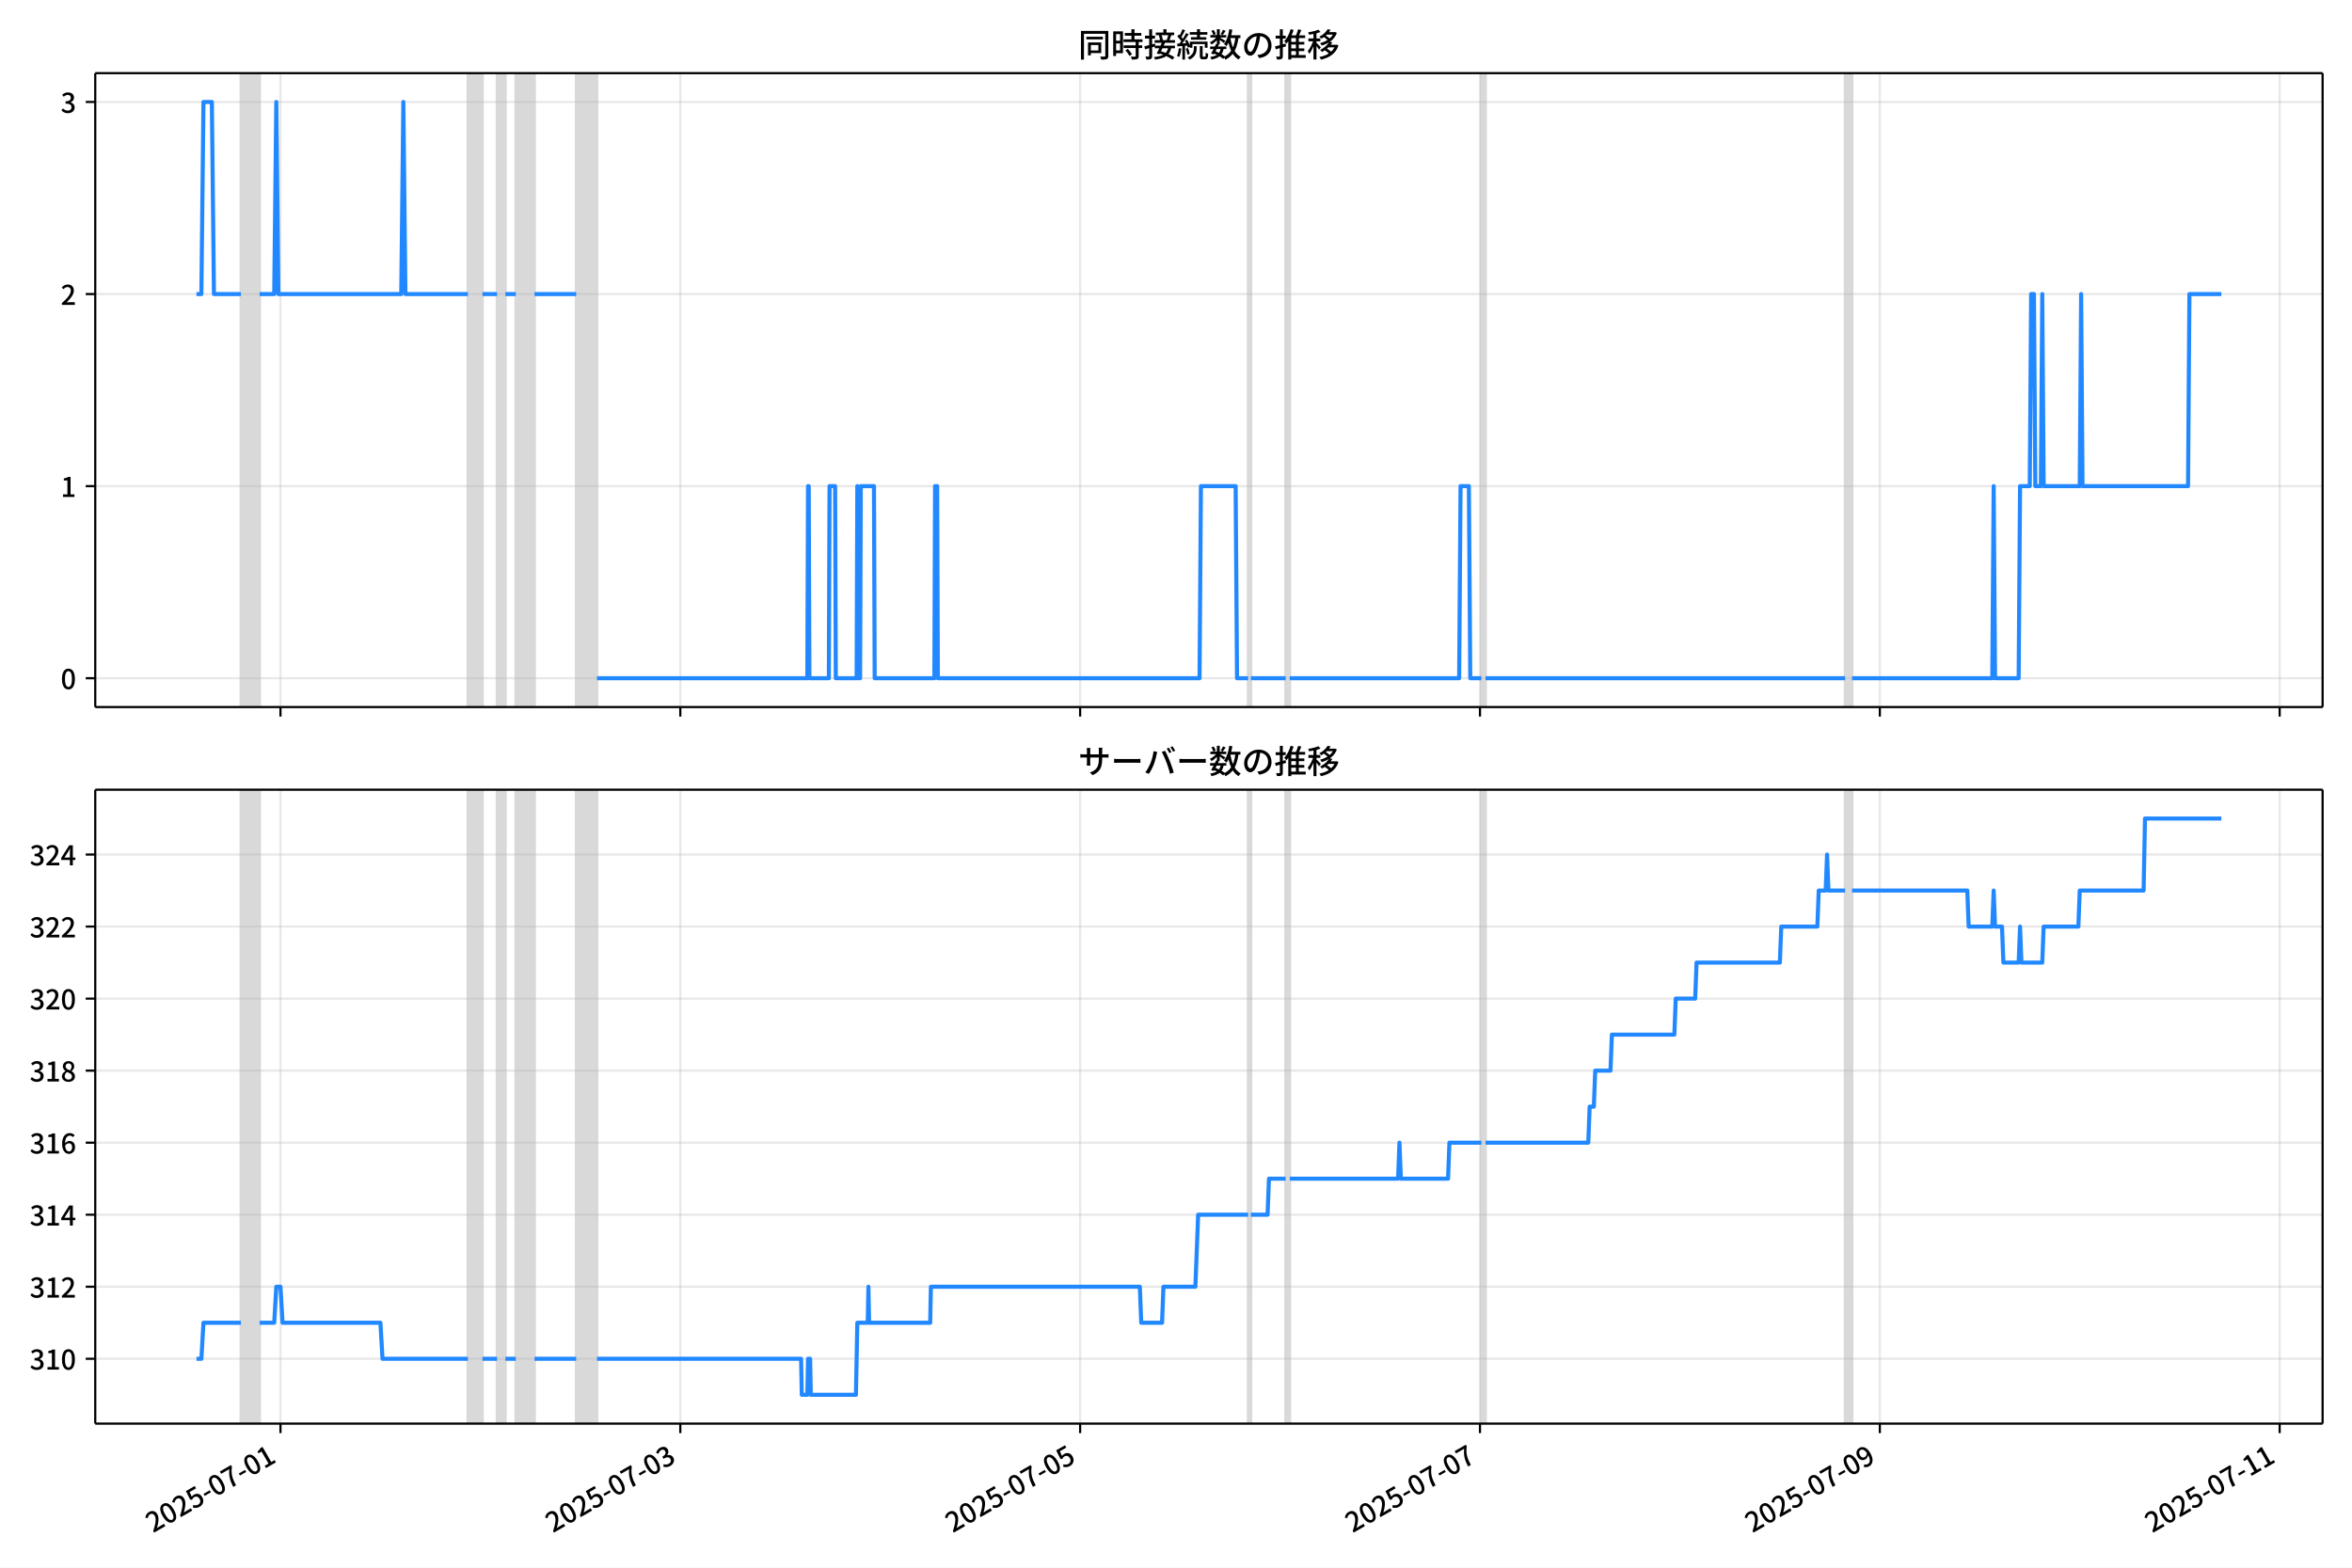
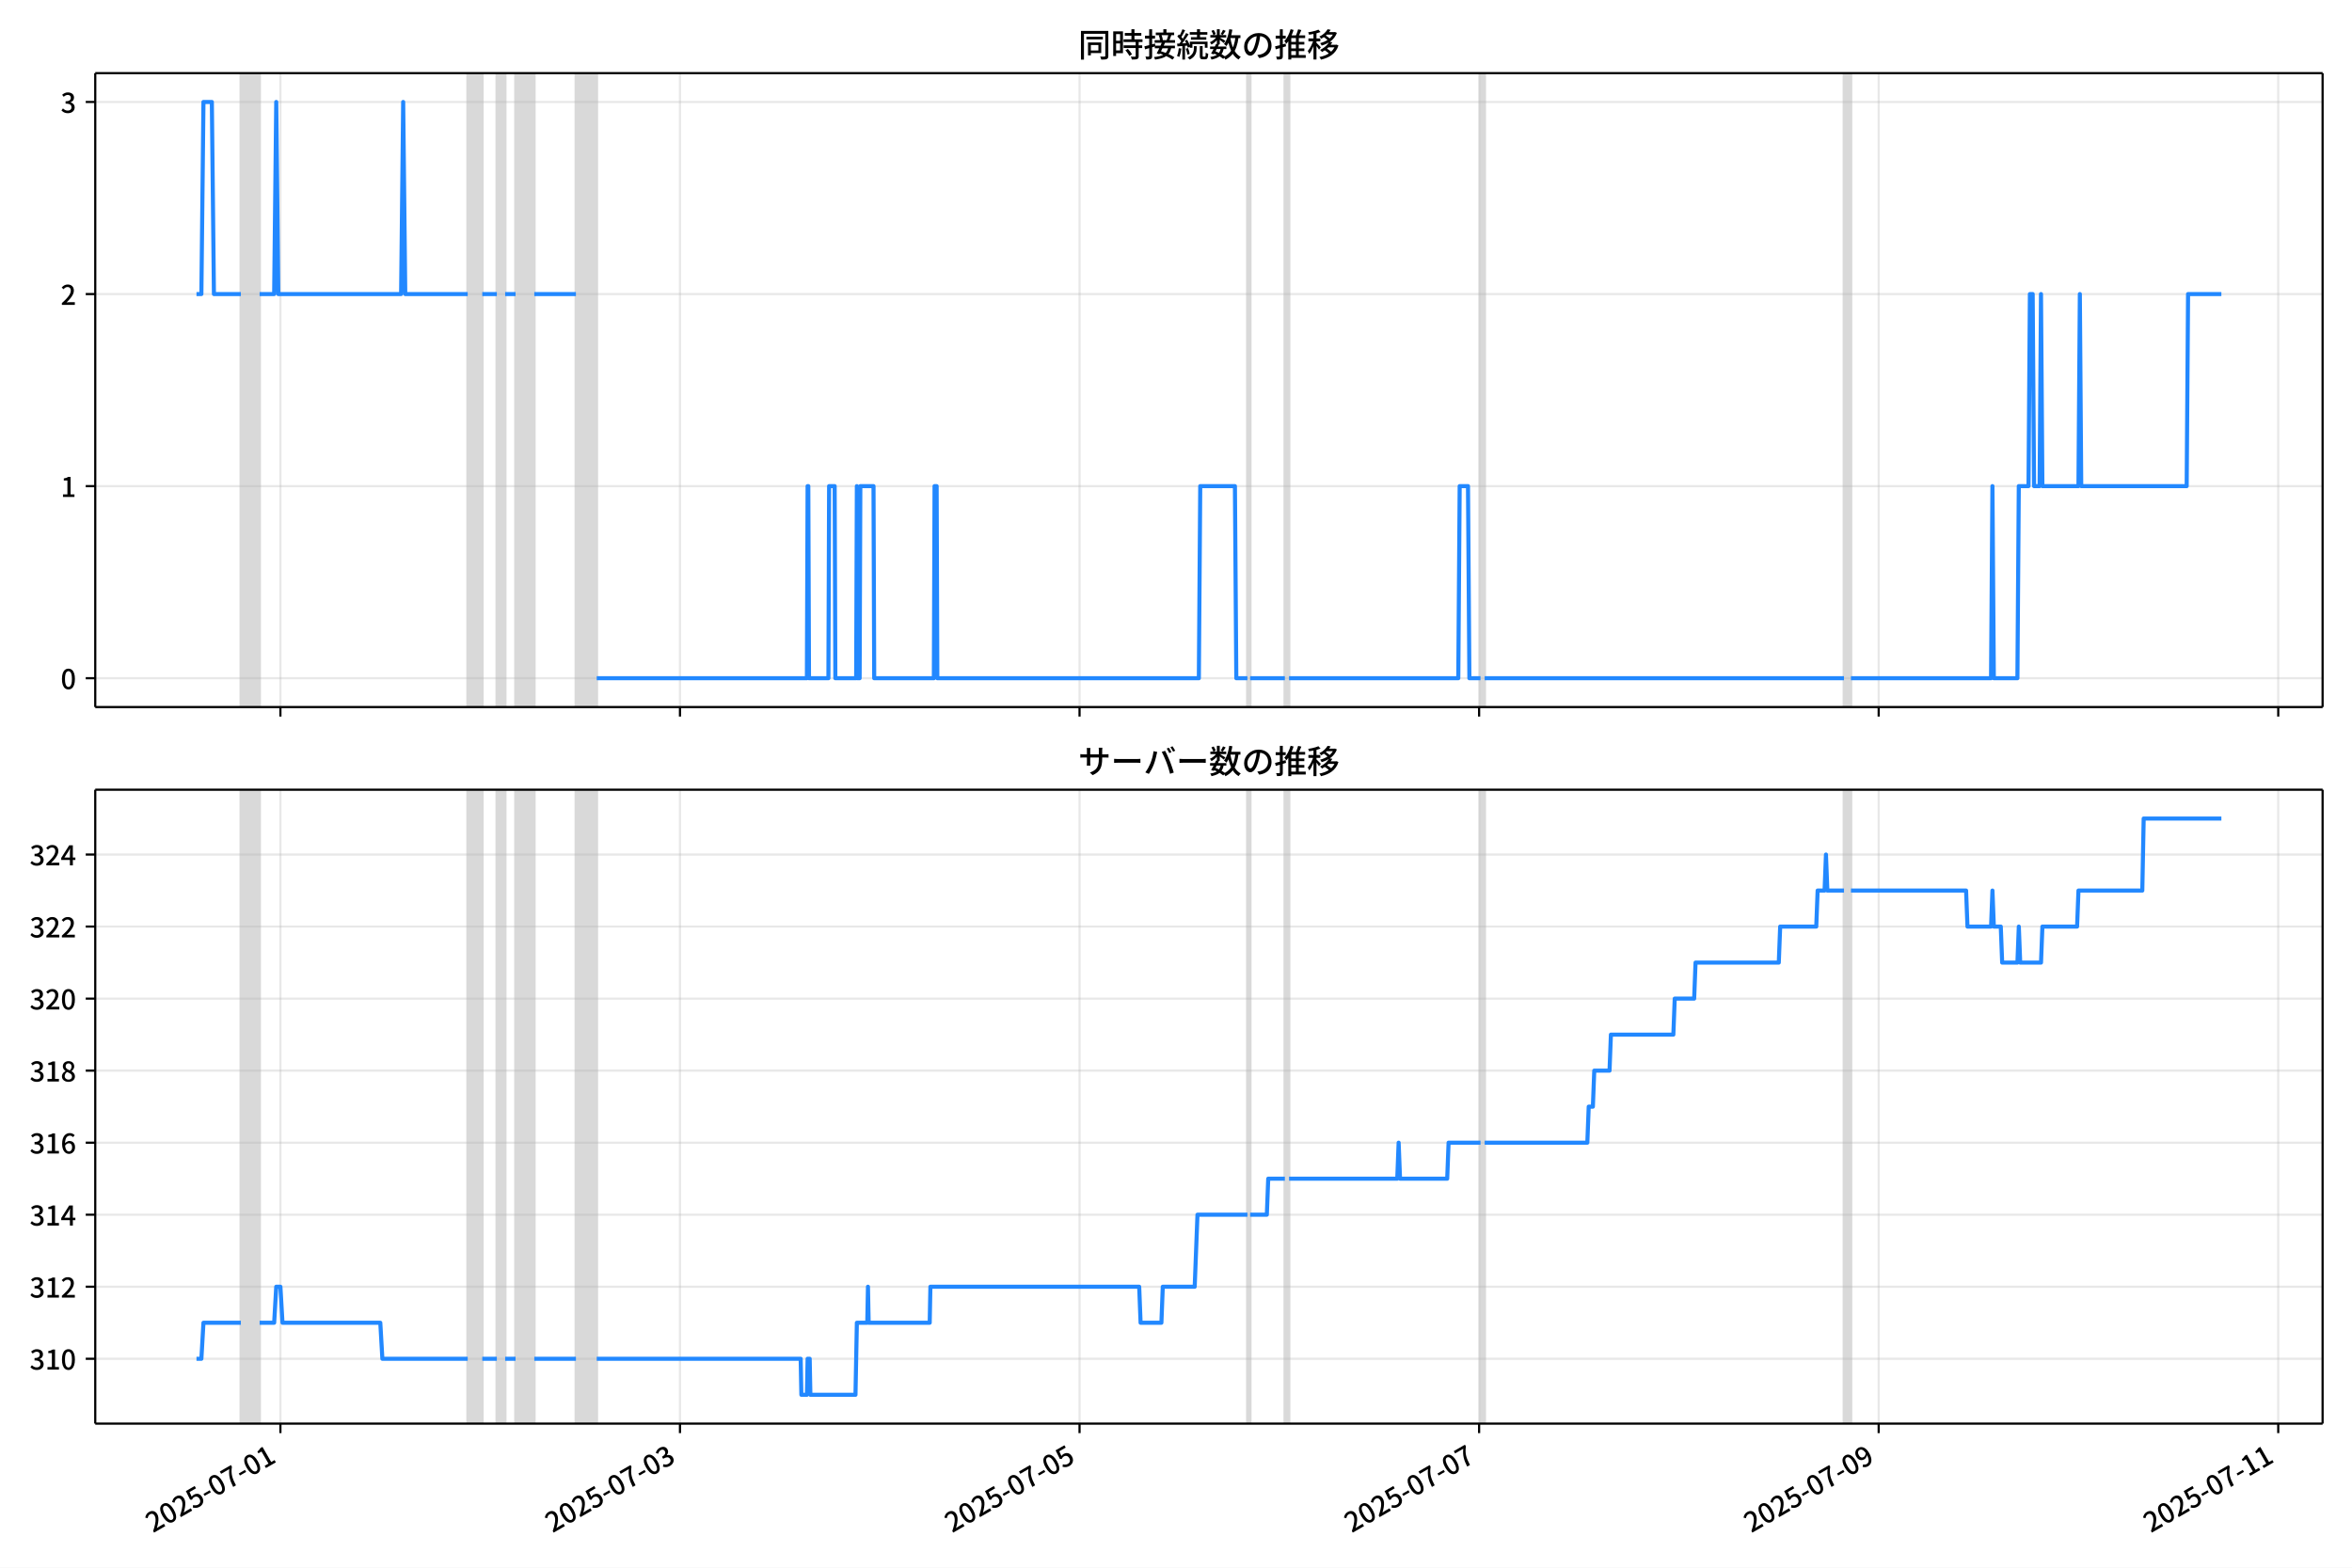
<svg xmlns="http://www.w3.org/2000/svg" xmlns:xlink="http://www.w3.org/1999/xlink" version="1.1" viewBox="0 0 864 576">
  <defs>
    <style type="text/css">*{stroke-linejoin: round; stroke-linecap: butt}</style>
  </defs>
  <g id="aa">
    <g id="ab">
      <path d="m0 576h864v-576h-864z" fill="#fff" />
    </g>
    <g id="ac">
      <g id="ad">
        <path d="m34.99 259.78h818.21v-232.9h-818.21z" fill="#fff" />
      </g>
      <g id="ae">
-         <path d="m88.494 259.78h6.885v-232.9h-6.885z" clip-path="url(#b)" fill="#808080" opacity=".3" stroke="#808080" />
+         <path d="m88.483 259.78h6.88v-232.9h-6.88z" clip-path="url(#b)" fill="#808080" opacity=".3" stroke="#808080" />
      </g>
      <g id="af">
-         <path d="m171.88 259.78h5.355v-232.9h-5.355z" clip-path="url(#b)" fill="#808080" opacity=".3" stroke="#808080" />
+         <path d="m171.81 259.78h5.351v-232.9h-5.351z" clip-path="url(#b)" fill="#808080" opacity=".3" stroke="#808080" />
      </g>
      <g id="ag">
-         <path d="m182.59 259.78h3.06v-232.9h-3.06z" clip-path="url(#b)" fill="#808080" opacity=".3" stroke="#808080" />
+         <path d="m182.51 259.78h3.058v-232.9h-3.058z" clip-path="url(#b)" fill="#808080" opacity=".3" stroke="#808080" />
      </g>
      <g id="ah">
-         <path d="m189.47 259.78h6.885v-232.9h-6.885z" clip-path="url(#b)" fill="#808080" opacity=".3" stroke="#808080" />
+         <path d="m189.39 259.78h6.88v-232.9h-6.88z" clip-path="url(#b)" fill="#808080" opacity=".3" stroke="#808080" />
      </g>
      <g id="ai">
-         <path d="m211.66 259.78h7.65v-232.9h-7.65z" clip-path="url(#b)" fill="#808080" opacity=".3" stroke="#808080" />
+         <path d="m211.56 259.78h7.645v-232.9h-7.645z" clip-path="url(#b)" fill="#808080" opacity=".3" stroke="#808080" />
      </g>
      <g id="aj">
-         <path d="m458.5 259.78h1.02v-232.9h-1.02z" clip-path="url(#b)" fill="#808080" opacity=".3" stroke="#808080" />
+         <path d="m458.23 259.78h1.019v-232.9h-1.019z" clip-path="url(#b)" fill="#808080" opacity=".3" stroke="#808080" />
      </g>
      <g id="ak">
-         <path d="m472.27 259.78h1.53v-232.9h-1.53z" clip-path="url(#b)" fill="#808080" opacity=".3" stroke="#808080" />
+         <path d="m471.99 259.78h1.529v-232.9h-1.529z" clip-path="url(#b)" fill="#808080" opacity=".3" stroke="#808080" />
      </g>
      <g id="al">
-         <path d="m544.18 259.78h1.53v-232.9h-1.53z" clip-path="url(#b)" fill="#808080" opacity=".3" stroke="#808080" />
+         <path d="m543.86 259.78h1.529v-232.9h-1.529z" clip-path="url(#b)" fill="#808080" opacity=".3" stroke="#808080" />
      </g>
      <g id="am">
-         <path d="m677.8 259.78h2.55v-232.9h-2.55z" clip-path="url(#b)" fill="#808080" opacity=".3" stroke="#808080" />
+         <path d="m677.38 259.78h2.548v-232.9h-2.548z" clip-path="url(#b)" fill="#808080" opacity=".3" stroke="#808080" />
      </g>
      <g id="an">
        <g id="ao">
          <g id="ap">
-             <path d="m103.03 259.78v-232.9" clip-path="url(#b)" fill="none" stroke="#b0b0b0" stroke-linecap="square" stroke-opacity=".3" stroke-width=".8" />
+             <path d="m103.01 259.78v-232.9" clip-path="url(#b)" fill="none" stroke="#b0b0b0" stroke-linecap="square" stroke-opacity=".3" stroke-width=".8" />
          </g>
          <g id="aq">
            <defs>
-               <path id="e" d="m0 0v3.5" stroke="#000" stroke-width=".8" />
+               <path id="f" d="m0 0v3.5" stroke="#000" stroke-width=".8" />
            </defs>
-             <use x="103.029" y="259.778" stroke="#000000" stroke-width=".8" xlink:href="#e" />
+             <use x="103.008" y="259.778" stroke="#000000" stroke-width=".8" xlink:href="#f" />
          </g>
        </g>
        <g id="ar">
          <g id="as">
-             <path d="m249.91 259.78v-232.9" clip-path="url(#b)" fill="none" stroke="#b0b0b0" stroke-linecap="square" stroke-opacity=".3" stroke-width=".8" />
+             <path d="m249.79 259.78v-232.9" clip-path="url(#b)" fill="none" stroke="#b0b0b0" stroke-linecap="square" stroke-opacity=".3" stroke-width=".8" />
          </g>
          <g id="at">
-             <use x="249.909" y="259.778" stroke="#000000" stroke-width=".8" xlink:href="#e" />
+             <use x="249.787" y="259.778" stroke="#000000" stroke-width=".8" xlink:href="#f" />
          </g>
        </g>
        <g id="au">
          <g id="av">
-             <path d="m396.79 259.78v-232.9" clip-path="url(#b)" fill="none" stroke="#b0b0b0" stroke-linecap="square" stroke-opacity=".3" stroke-width=".8" />
+             <path d="m396.57 259.78v-232.9" clip-path="url(#b)" fill="none" stroke="#b0b0b0" stroke-linecap="square" stroke-opacity=".3" stroke-width=".8" />
          </g>
          <g id="aw">
-             <use x="396.789" y="259.778" stroke="#000000" stroke-width=".8" xlink:href="#e" />
+             <use x="396.566" y="259.778" stroke="#000000" stroke-width=".8" xlink:href="#f" />
          </g>
        </g>
        <g id="ax">
          <g id="ay">
-             <path d="m543.67 259.78v-232.9" clip-path="url(#b)" fill="none" stroke="#b0b0b0" stroke-linecap="square" stroke-opacity=".3" stroke-width=".8" />
+             <path d="m543.35 259.78v-232.9" clip-path="url(#b)" fill="none" stroke="#b0b0b0" stroke-linecap="square" stroke-opacity=".3" stroke-width=".8" />
          </g>
          <g id="az">
-             <use x="543.669" y="259.778" stroke="#000000" stroke-width=".8" xlink:href="#e" />
+             <use x="543.346" y="259.778" stroke="#000000" stroke-width=".8" xlink:href="#f" />
          </g>
        </g>
        <g id="ba">
          <g id="bb">
-             <path d="m690.55 259.78v-232.9" clip-path="url(#b)" fill="none" stroke="#b0b0b0" stroke-linecap="square" stroke-opacity=".3" stroke-width=".8" />
+             <path d="m690.12 259.78v-232.9" clip-path="url(#b)" fill="none" stroke="#b0b0b0" stroke-linecap="square" stroke-opacity=".3" stroke-width=".8" />
          </g>
          <g id="bc">
-             <use x="690.549" y="259.778" stroke="#000000" stroke-width=".8" xlink:href="#e" />
+             <use x="690.125" y="259.778" stroke="#000000" stroke-width=".8" xlink:href="#f" />
          </g>
        </g>
        <g id="bd">
          <g id="be">
-             <path d="m837.43 259.78v-232.9" clip-path="url(#b)" fill="none" stroke="#b0b0b0" stroke-linecap="square" stroke-opacity=".3" stroke-width=".8" />
+             <path d="m836.9 259.78v-232.9" clip-path="url(#b)" fill="none" stroke="#b0b0b0" stroke-linecap="square" stroke-opacity=".3" stroke-width=".8" />
          </g>
          <g id="bf">
-             <use x="837.429" y="259.778" stroke="#000000" stroke-width=".8" xlink:href="#e" />
+             <use x="836.904" y="259.778" stroke="#000000" stroke-width=".8" xlink:href="#f" />
          </g>
        </g>
      </g>
      <g id="bg">
        <g id="bh">
          <g id="bi">
            <path d="m34.99 249.19h818.21" clip-path="url(#b)" fill="none" stroke="#b0b0b0" stroke-linecap="square" stroke-opacity=".3" stroke-width=".8" />
          </g>
          <g id="bj">
            <defs>
-               <path id="f" d="m0 0h-3.5" stroke="#000" stroke-width=".8" />
+               <path id="e" d="m0 0h-3.5" stroke="#000" stroke-width=".8" />
            </defs>
-             <use x="34.99" y="249.191" stroke="#000000" stroke-width=".8" xlink:href="#f" />
+             <use x="34.99" y="249.191" stroke="#000000" stroke-width=".8" xlink:href="#e" />
          </g>
          <g id="bk">
            <g transform="translate(22.29 253.18) scale(.1 -.1)">
              <defs>
                <path id="c" transform="scale(.015625)" d="m1830-90q-460 0-806 275-346 276-535 823-188 547-188 1366 0 820 188 1357 189 538 535 803 346 266 806 266 461 0 800-269 340-269 528-803 189-534 189-1354 0-819-189-1366-188-547-528-823-339-275-800-275zm0 589q237 0 422 185 186 186 288 599 103 413 103 1091 0 679-103 1082-102 403-288 582-185 180-422 180-236 0-422-180-186-179-292-582-105-403-105-1082 0-678 105-1091 106-413 292-599 186-185 422-185z" />
              </defs>
              <use xlink:href="#c" />
            </g>
          </g>
        </g>
        <g id="bl">
          <g id="bm">
            <path d="m34.99 178.62h818.21" clip-path="url(#b)" fill="none" stroke="#b0b0b0" stroke-linecap="square" stroke-opacity=".3" stroke-width=".8" />
          </g>
          <g id="bn">
-             <use x="34.99" y="178.616" stroke="#000000" stroke-width=".8" xlink:href="#f" />
+             <use x="34.99" y="178.616" stroke="#000000" stroke-width=".8" xlink:href="#e" />
          </g>
          <g id="bo">
            <g transform="translate(22.29 182.6) scale(.1 -.1)">
              <defs>
                <path id="i" transform="scale(.015625)" d="m544 0v608h1037v3277h-845v467q333 58 579 147 247 90 451 218h557v-4109h915v-608h-2694z" />
              </defs>
              <use xlink:href="#i" />
            </g>
          </g>
        </g>
        <g id="bp">
          <g id="bq">
            <path d="m34.99 108.04h818.21" clip-path="url(#b)" fill="none" stroke="#b0b0b0" stroke-linecap="square" stroke-opacity=".3" stroke-width=".8" />
          </g>
          <g id="br">
-             <use x="34.99" y="108.041" stroke="#000000" stroke-width=".8" xlink:href="#f" />
+             <use x="34.99" y="108.041" stroke="#000000" stroke-width=".8" xlink:href="#e" />
          </g>
          <g id="bs">
            <g transform="translate(22.29 112.03) scale(.1 -.1)">
              <defs>
                <path id="d" transform="scale(.015625)" d="m282 0v429q697 621 1164 1136 468 515 701 956 234 442 234 826 0 256-87 451-86 196-262 301-176 106-445 106-275 0-506-151-230-150-422-368l-416 410q301 333 637 518 336 186 803 186 429 0 749-176t496-493 176-745q0-455-224-919t-615-935q-390-470-889-950 186 20 394 36t374 16h1184v-634h-3046z" />
              </defs>
              <use xlink:href="#d" />
            </g>
          </g>
        </g>
        <g id="bt">
          <g id="bu">
            <path d="m34.99 37.466h818.21" clip-path="url(#b)" fill="none" stroke="#b0b0b0" stroke-linecap="square" stroke-opacity=".3" stroke-width=".8" />
          </g>
          <g id="bv">
-             <use x="34.99" y="37.466" stroke="#000000" stroke-width=".8" xlink:href="#f" />
+             <use x="34.99" y="37.466" stroke="#000000" stroke-width=".8" xlink:href="#e" />
          </g>
          <g id="bw">
            <g transform="translate(22.29 41.451) scale(.1 -.1)">
              <defs>
                <path id="h" transform="scale(.015625)" d="m1715-90q-371 0-656 90t-503 240q-217 150-377 323l359 474q211-205 479-359 269-153 634-153 269 0 467 92 199 93 311 266t112 423q0 256-125 451t-429 300q-304 106-835 106v551q467 0 732 105 266 106 384 291 119 186 119 423 0 307-192 489-192 183-531 183-269 0-503-119-233-118-438-316l-384 460q282 256 614 413 333 157 737 157 422 0 748-144 327-144 512-413 186-269 186-659 0-403-221-685-221-281-592-422v-26q269-70 490-227t349-400 128-557q0-422-215-726-214-304-573-468-358-163-787-163z" />
              </defs>
              <use xlink:href="#h" />
            </g>
          </g>
        </g>
      </g>
      <g id="bx">
-         <path d="m72.181 108.04h1.796l.763-70.575h3.086l.767 70.575h9.901m6.885 0h5.355l.765-70.575.765 70.575h45.135l.765-70.575.765 70.575h22.95m5.355 0h5.355m3.06 0h3.825m6.885 0h15.3m7.65 141.15h77.265l.255-70.575h.255l.255 70.575h7.14l.255-70.575h2.04l.255 70.575h7.65l.255-70.575.255 70.575h.765l.255-70.575h4.845l.255 70.575h21.93l.255-70.575h.765l.255 70.575h96.135l.51-70.575h12.75l.51 70.575h4.08m1.02 0h12.75m1.53 0h62.22l.51-70.575h3.06l.51 70.575h4.08m1.53 0h132.09m2.55 0h51.51l.51-70.575.51 70.575h8.67l.51-70.575h3.57l.51-70.575h1.02l.51 70.575h2.04l.51-70.575.51 70.575h13.26l.51-70.575.51 70.575h38.76l.51-70.575h11.73v0" clip-path="url(#b)" fill="none" stroke="#28f" stroke-linecap="square" stroke-width="1.5" />
+         <path d="m72.181 108.04h1.795l.763-70.575h3.083l.766 70.575h9.894m6.88 0h5.351l.764-70.575.764 70.575h45.104l.764-70.575.764 70.575h22.934m5.351 0h5.351m3.058 0h3.822m6.88 0h15.29m7.645 141.15h77.212l.255-70.575h.255l.255 70.575h7.135l.255-70.575h2.039l.255 70.575h7.645l.255-70.575.255 70.575h.764l.255-70.575h4.842l.255 70.575h21.915l.255-70.575h.764l.255 70.575h96.069l.51-70.575h12.741l.51 70.575h4.077m1.019 0h12.741m1.529 0h62.177l.51-70.575h3.058l.51 70.575h4.077m1.529 0h132m2.548 0h51.475l.51-70.575.51 70.575h8.664l.51-70.575h3.568l.51-70.575h1.019l.51 70.575h2.039l.51-70.575.51 70.575h13.251l.51-70.575.51 70.575h38.733l.51-70.575h12.232v0" clip-path="url(#b)" fill="none" stroke="#28f" stroke-linecap="square" stroke-width="1.5" />
      </g>
      <g id="by">
        <path d="m34.99 259.78v-232.9" fill="none" stroke="#000" stroke-linecap="square" stroke-width=".8" />
      </g>
      <g id="bz">
        <path d="m853.2 259.78v-232.9" fill="none" stroke="#000" stroke-linecap="square" stroke-width=".8" />
      </g>
      <g id="ca">
        <path d="m34.99 259.78h818.21" fill="none" stroke="#000" stroke-linecap="square" stroke-width=".8" />
      </g>
      <g id="cb">
        <path d="m34.99 26.88h818.21" fill="none" stroke="#000" stroke-linecap="square" stroke-width=".8" />
      </g>
      <g id="cc">
        <g transform="translate(396.1 20.88) scale(.12 -.12)">
          <defs>
            <path id="u" transform="scale(.015625)" d="m1587 3936h3232v-518h-3232v518zm320-1114h557v-2534h-557v2534zm301 0h2291v-2086h-2291v512h1734v1069h-1734v505zm-1683 2260h5113v-570h-4524v-5056h-589v5626zm4768 0h595v-4896q0-250-67-397t-227-218q-160-77-426-96t-675-19q-13 83-45 192t-77 218q-45 108-89 185 281-13 527-13 247 0 330 0 83 7 118 42 36 35 36 112v4890z" />
            <path id="s" transform="scale(.015625)" d="m2714 4672h3238v-525h-3238v525zm-244-1235h3712v-538h-3712v538zm20-1184h3635v-531h-3635v531zm1523 3155h595v-2310h-595v2310zm832-2451h589v-2823q0-230-61-364-61-135-227-199-167-70-423-86t-633-16q-20 121-78 285-57 163-121 284 275-6 509-9t310-3q77 6 106 28 29 23 29 93v2810zm-2023-1677 487 282q153-160 313-352t294-381q135-189 206-343l-519-313q-64 153-189 348-124 196-278 394-154 199-314 365zm-2086 3718h1619v-4281h-1619v544h1056v3187h-1056v550zm32-1843h1293v-537h-1293v537zm-320 1843h563v-4832h-563v4832z" />
            <path id="t" transform="scale(.015625)" d="m3866 5408h614v-870h-614v870zm-1479-653h3597v-518h-3597v518zm-230-1485h4e3v-518h-4e3v518zm825 922 519 102q64-160 121-342 58-182 96-352 39-170 45-304l-544-128q-6 134-42 313-35 180-83 365-48 186-112 346zm1856 109 589-71q-96-275-202-557-105-281-195-486l-518 77q58 147 122 329 64 183 118 372t86 336zm-2643-2106h3943v-518h-3943v518zm1408 685 602-115q-167-371-362-784t-390-797-362-685l-525 179q160 288 346 666t368 784 323 752zm-659-2157 358 403q352-102 733-240 381-137 752-304 371-166 697-336 327-169 558-329l-384-461q-218 160-532 336-313 176-685 345-371 170-755 323-384 154-742 263zm1894 1114 583-71q-122-550-353-944-230-393-604-662t-922-435q-547-167-1296-269-25 128-93 269-67 141-137 230 678 64 1168 192t819 349q330 221 531 550 202 330 304 791zm-4684 217q396 90 953 240 557 151 1120 311l77-544q-525-154-1053-311-528-156-963-284l-134 588zm121 2093h1965v-563h-1965v563zm819 1248h576v-5229q0-236-51-374t-192-208q-141-77-355-99-214-23-541-16-13 115-64 288t-109 294q205-6 381-6t234 0q64 0 92 28 29 29 29 93v5229z" />
            <path id="r" transform="scale(.015625)" d="m4058 5408h595v-1798h-595v1798zm-1415-563h3443v-499h-3443v499zm231-992h3008v-499h-3008v499zm-224-877h3475v-1203h-531v729h-2432v-729h-512v1203zm1964-877h551v-1881q0-122 22-157 23-35 106-35 25 0 92 0 68 0 135 0t99 0q51 0 83 54t45 224 19 515q90-70 234-131t259-93q-19-429-83-662-64-234-183-326-118-93-316-93-39 0-103 0t-134 0-138 0q-67 0-99 0-237 0-365 64t-176 218q-48 153-48 422v1881zm-1164-6h550v-455q0-243-48-528-48-284-186-579-137-294-409-572-272-279-727-503-70 90-192 208-121 118-230 195 416 205 665 438 250 234 371 474 122 240 164 467 42 228 42 413v442zm-2240 3309 524-192q-121-244-259-503-137-259-275-496t-259-416l-410 173q122 186 246 438 125 253 240 515 116 263 193 481zm716-743 500-230q-224-359-496-756-272-396-548-764-275-368-518-650l-358 205q179 211 377 483 199 272 387 569 189 298 358 592 170 295 298 551zm-1721-665 307 403q166-154 339-340 173-185 320-364t224-327l-326-460q-77 160-218 348-141 189-314 384-172 196-332 356zm1485-832 435 179q128-211 249-458 122-246 215-474 93-227 137-412l-473-211q-32 185-119 422-86 237-201 486-115 250-243 468zm-1530-583q422 26 998 54 576 29 1184 68l7-499q-570-45-1127-84-556-38-992-70l-70 531zm1702-992 436 135q121-276 214-596t118-556l-454-148q-26 237-112 563-86 327-202 602zm-1363 109 499-83q-57-455-163-897-105-441-253-748-51 32-134 73-83 42-170 83-86 42-144 62 148 294 234 697t131 813zm691 627h525v-2861h-525v2861z" />
            <path id="m" transform="scale(.015625)" d="m224 2022h3187v-499h-3187v499zm51 2247h3111v-487h-3111v487zm1127-1735 563-121q-154-320-333-672t-352-679q-173-326-326-582l-532 173q148 243 324 566t345 669q170 346 311 646zm934-832 563-64q-89-480-262-838t-461-614-701-432-976-298q-25 128-99 269t-157 237q659 102 1085 303 426 202 666 554t342 883zm422 3597 519-211q-147-218-298-436-150-217-278-377l-403 186q121 173 252 413 132 240 208 425zm-1203 109h563v-2957h-563v2957zm-1075-320 448 186q134-192 246-420 112-227 157-393l-467-211q-38 172-147 406t-237 432zm1094-1050 397-236q-160-263-400-529-240-265-519-489-278-224-553-378-51 103-141 237-89 135-179 218 269 109 534 294 266 186 493 416 228 231 368 467zm487-204q83-45 246-145 163-99 352-211t346-211 221-150l-327-423q-83 77-230 198-147 122-317 253-170 132-327 250-156 119-259 189l295 250zm1798 396h2311v-556h-2311v556zm115 1178 615-90q-103-640-263-1235t-384-1101q-224-505-512-889-44 57-134 134t-186 157-166 125q275 339 473 796 199 458 340 995 141 538 217 1108zm1223-1510 614-58q-147-1101-445-1940-297-838-813-1443-515-604-1321-1014-26 71-90 177-64 105-134 208-70 102-128 159 742 346 1212 880 471 535 730 1290 260 755 375 1741zm-1005-135q134-851 387-1597 253-745 659-1305 407-560 1002-874-70-57-154-150-83-93-154-189-70-96-121-179-633 371-1056 988-422 618-688 1434-265 816-425 1783l550 89zm-3309-3065 327 416q377-148 754-330 378-182 701-378 324-195 548-368l-416-435q-211 179-519 378-307 198-666 383-358 186-729 334z" />
            <path id="q" transform="scale(.015625)" d="m3686 4378q-64-493-163-1041-99-547-265-1084-192-653-432-1104t-522-688-595-237q-320 0-596 221-275 221-448 621-172 400-172 931 0 537 220 1017 221 480 611 851 391 372 909 583 519 211 1121 211 576 0 1040-186 464-185 793-515 330-329 502-771 173-441 173-941 0-672-278-1194-278-521-816-851-538-329-1318-444l-378 601q166 20 307 42t263 48q307 70 585 217 279 148 496 375 218 227 342 534 125 308 125 692t-122 713q-121 330-358 573-236 243-582 380-346 138-781 138-525 0-935-186-409-185-694-489-284-304-432-656-147-352-147-678 0-365 89-605 90-240 224-355 135-115 276-115t288 144 297 457q151 314 298 800 147 461 246 982 100 522 145 1021l684-12z" />
            <path id="n" transform="scale(.015625)" d="m2995 2925h2893v-519h-2893v519zm0-1280h2893v-519h-2893v519zm-64-1299h3232v-557h-3232v557zm1312 3577h563v-3763h-563v3763zm429 1466 634-141q-154-390-340-794-185-403-339-684l-512 140q103 199 208 458 106 259 195 528 90 269 154 493zm-1472 25 582-147q-153-518-371-1018-217-499-483-931t-573-758q-38 64-109 160-70 96-147 198-77 103-141 160 416 416 733 1034t509 1302zm128-1203h2720v-537h-2720v-4205h-582v4422l313 320h269zm-3174-2157q396 90 953 240 557 151 1120 311l77-544q-525-154-1053-311-528-156-963-284l-134 588zm121 2093h1965v-563h-1965v563zm819 1248h576v-5229q0-236-51-374t-192-208q-141-77-355-99-214-23-541-16-13 115-64 288t-109 294q205-6 381-6t234 0q64 0 92 28 29 29 29 93v5229z" />
            <path id="l" transform="scale(.015625)" d="m4051 5402 595-109q-281-493-729-941t-1107-806q-39 64-106 144t-141 153q-73 74-137 119 608 288 1011 678t614 762zm-77-557h1511v-493h-1863l352 493zm1293 0h109l109 25 384-179q-192-505-496-905t-695-701q-390-301-845-519-454-217-947-358-44 109-137 253t-176 227q448 109 867 294 419 186 777 445 359 259 631 592t419 730v96zm-1990-954 377 307q167-96 336-218 170-121 320-249 151-128 247-237l-397-332q-90 108-237 236t-317 259q-169 132-329 234zm1107-934 595-109q-307-538-803-1031-496-492-1232-876-38 64-102 144t-138 156q-74 77-138 116 455 217 807 483t604 554q253 288 407 563zm-90-589h1460v-506h-1818l358 506zm1268 0h121l109 26 384-167q-192-614-531-1075t-787-794q-448-332-983-553-534-221-1129-355-45 115-132 269-86 153-176 249 551 96 1043 285 493 189 903 473 410 285 714 669t464 883v90zm-2132-1056 410 339q186-102 384-237 198-134 371-275t282-269l-435-371q-103 128-270 272-166 144-361 288t-381 253zm-2150 3533h589v-5376h-589v5376zm-992-1242h2336v-569h-2336v569zm1024-224 365-160q-96-339-231-707-134-368-291-727-157-358-336-672-179-313-365-537-44 128-134 291t-160 272q173 192 339 457 167 266 323 570 157 304 282 618t208 595zm941 1946 416-467q-314-122-695-221-380-99-784-173-403-74-780-131-20 102-71 236-51 135-102 231 358 58 732 138 375 80 711 179t573 208zm-397-2579q58-45 179-170 122-125 266-266 144-140 259-265t160-183l-352-473q-58 102-157 255-99 154-218 317-118 164-227 311-108 147-185 237l275 237z" />
          </defs>
          <use xlink:href="#u" />
          <use transform="translate(100)" xlink:href="#s" />
          <use transform="translate(200)" xlink:href="#t" />
          <use transform="translate(300)" xlink:href="#r" />
          <use transform="translate(400)" xlink:href="#m" />
          <use transform="translate(500)" xlink:href="#q" />
          <use transform="translate(600)" xlink:href="#n" />
          <use transform="translate(700)" xlink:href="#l" />
        </g>
      </g>
    </g>
    <g id="cd">
      <g id="ce">
        <path d="m34.99 523.06h818.21v-232.9h-818.21z" fill="#fff" />
      </g>
      <g id="cf">
-         <path d="m88.494 523.06h6.885v-232.9h-6.885z" clip-path="url(#a)" fill="#808080" opacity=".3" stroke="#808080" />
+         <path d="m88.483 523.06h6.88v-232.9h-6.88z" clip-path="url(#a)" fill="#808080" opacity=".3" stroke="#808080" />
      </g>
      <g id="cg">
-         <path d="m171.88 523.06h5.355v-232.9h-5.355z" clip-path="url(#a)" fill="#808080" opacity=".3" stroke="#808080" />
+         <path d="m171.81 523.06h5.351v-232.9h-5.351z" clip-path="url(#a)" fill="#808080" opacity=".3" stroke="#808080" />
      </g>
      <g id="ch">
-         <path d="m182.59 523.06h3.06v-232.9h-3.06z" clip-path="url(#a)" fill="#808080" opacity=".3" stroke="#808080" />
+         <path d="m182.51 523.06h3.058v-232.9h-3.058z" clip-path="url(#a)" fill="#808080" opacity=".3" stroke="#808080" />
      </g>
      <g id="ci">
-         <path d="m189.47 523.06h6.885v-232.9h-6.885z" clip-path="url(#a)" fill="#808080" opacity=".3" stroke="#808080" />
+         <path d="m189.39 523.06h6.88v-232.9h-6.88z" clip-path="url(#a)" fill="#808080" opacity=".3" stroke="#808080" />
      </g>
      <g id="cj">
-         <path d="m211.66 523.06h7.65v-232.9h-7.65z" clip-path="url(#a)" fill="#808080" opacity=".3" stroke="#808080" />
+         <path d="m211.56 523.06h7.645v-232.9h-7.645z" clip-path="url(#a)" fill="#808080" opacity=".3" stroke="#808080" />
      </g>
      <g id="ck">
-         <path d="m458.5 523.06h1.02v-232.9h-1.02z" clip-path="url(#a)" fill="#808080" opacity=".3" stroke="#808080" />
+         <path d="m458.23 523.06h1.019v-232.9h-1.019z" clip-path="url(#a)" fill="#808080" opacity=".3" stroke="#808080" />
      </g>
      <g id="cl">
-         <path d="m472.27 523.06h1.53v-232.9h-1.53z" clip-path="url(#a)" fill="#808080" opacity=".3" stroke="#808080" />
+         <path d="m471.99 523.06h1.529v-232.9h-1.529z" clip-path="url(#a)" fill="#808080" opacity=".3" stroke="#808080" />
      </g>
      <g id="cm">
-         <path d="m544.18 523.06h1.53v-232.9h-1.53z" clip-path="url(#a)" fill="#808080" opacity=".3" stroke="#808080" />
+         <path d="m543.86 523.06h1.529v-232.9h-1.529z" clip-path="url(#a)" fill="#808080" opacity=".3" stroke="#808080" />
      </g>
      <g id="cn">
-         <path d="m677.8 523.06h2.55v-232.9h-2.55z" clip-path="url(#a)" fill="#808080" opacity=".3" stroke="#808080" />
+         <path d="m677.38 523.06h2.548v-232.9h-2.548z" clip-path="url(#a)" fill="#808080" opacity=".3" stroke="#808080" />
      </g>
      <g id="co">
        <g id="cp">
          <g id="cq">
-             <path d="m103.03 523.06v-232.9" clip-path="url(#a)" fill="none" stroke="#b0b0b0" stroke-linecap="square" stroke-opacity=".3" stroke-width=".8" />
+             <path d="m103.01 523.06v-232.9" clip-path="url(#a)" fill="none" stroke="#b0b0b0" stroke-linecap="square" stroke-opacity=".3" stroke-width=".8" />
          </g>
          <g id="cr">
-             <use x="103.029" y="523.055" stroke="#000000" stroke-width=".8" xlink:href="#e" />
+             <use x="103.008" y="523.055" stroke="#000000" stroke-width=".8" xlink:href="#f" />
          </g>
          <g id="cs">
-             <g transform="translate(56.239 563.33) rotate(-30) scale(.1 -.1)">
+             <g transform="translate(56.218 563.33) rotate(-30) scale(.1 -.1)">
              <defs>
                <path id="k" transform="scale(.015625)" d="m1715-90q-365 0-653 90t-506 237q-217 147-383 307l352 480q134-134 294-246t361-183q202-70 452-70 262 0 473 118 212 119 333 346 122 227 122 541 0 460-247 716-246 256-649 256-224 0-384-64t-365-198l-365 237 141 2240h2387v-627h-1747l-109-1204q154 77 307 118 154 42 340 42 397 0 723-160t518-490q192-329 192-847 0-519-224-887t-586-560q-361-192-777-192z" />
                <path id="g" transform="scale(.015625)" d="m301 1536v544h1689v-544h-1689z" />
                <path id="j" transform="scale(.015625)" d="m1235 0q32 646 109 1187t224 1024 384 941 576 938h-2208v627h3027v-455q-409-512-665-989-256-476-397-969t-205-1053-90-1251h-755z" />
              </defs>
              <use xlink:href="#d" />
              <use transform="translate(57)" xlink:href="#c" />
              <use transform="translate(114)" xlink:href="#d" />
              <use transform="translate(171)" xlink:href="#k" />
              <use transform="translate(228)" xlink:href="#g" />
              <use transform="translate(263.7)" xlink:href="#c" />
              <use transform="translate(320.7)" xlink:href="#j" />
              <use transform="translate(377.7)" xlink:href="#g" />
              <use transform="translate(413.4)" xlink:href="#c" />
              <use transform="translate(470.4)" xlink:href="#i" />
            </g>
          </g>
        </g>
        <g id="ct">
          <g id="cu">
-             <path d="m249.91 523.06v-232.9" clip-path="url(#a)" fill="none" stroke="#b0b0b0" stroke-linecap="square" stroke-opacity=".3" stroke-width=".8" />
+             <path d="m249.79 523.06v-232.9" clip-path="url(#a)" fill="none" stroke="#b0b0b0" stroke-linecap="square" stroke-opacity=".3" stroke-width=".8" />
          </g>
          <g id="cv">
-             <use x="249.909" y="523.055" stroke="#000000" stroke-width=".8" xlink:href="#e" />
+             <use x="249.787" y="523.055" stroke="#000000" stroke-width=".8" xlink:href="#f" />
          </g>
          <g id="cw">
-             <g transform="translate(203.12 563.33) rotate(-30) scale(.1 -.1)">
+             <g transform="translate(203 563.33) rotate(-30) scale(.1 -.1)">
              <use xlink:href="#d" />
              <use transform="translate(57)" xlink:href="#c" />
              <use transform="translate(114)" xlink:href="#d" />
              <use transform="translate(171)" xlink:href="#k" />
              <use transform="translate(228)" xlink:href="#g" />
              <use transform="translate(263.7)" xlink:href="#c" />
              <use transform="translate(320.7)" xlink:href="#j" />
              <use transform="translate(377.7)" xlink:href="#g" />
              <use transform="translate(413.4)" xlink:href="#c" />
              <use transform="translate(470.4)" xlink:href="#h" />
            </g>
          </g>
        </g>
        <g id="cx">
          <g id="cy">
-             <path d="m396.79 523.06v-232.9" clip-path="url(#a)" fill="none" stroke="#b0b0b0" stroke-linecap="square" stroke-opacity=".3" stroke-width=".8" />
+             <path d="m396.57 523.06v-232.9" clip-path="url(#a)" fill="none" stroke="#b0b0b0" stroke-linecap="square" stroke-opacity=".3" stroke-width=".8" />
          </g>
          <g id="cz">
-             <use x="396.789" y="523.055" stroke="#000000" stroke-width=".8" xlink:href="#e" />
+             <use x="396.566" y="523.055" stroke="#000000" stroke-width=".8" xlink:href="#f" />
          </g>
          <g id="da">
-             <g transform="translate(350 563.33) rotate(-30) scale(.1 -.1)">
+             <g transform="translate(349.78 563.33) rotate(-30) scale(.1 -.1)">
              <use xlink:href="#d" />
              <use transform="translate(57)" xlink:href="#c" />
              <use transform="translate(114)" xlink:href="#d" />
              <use transform="translate(171)" xlink:href="#k" />
              <use transform="translate(228)" xlink:href="#g" />
              <use transform="translate(263.7)" xlink:href="#c" />
              <use transform="translate(320.7)" xlink:href="#j" />
              <use transform="translate(377.7)" xlink:href="#g" />
              <use transform="translate(413.4)" xlink:href="#c" />
              <use transform="translate(470.4)" xlink:href="#k" />
            </g>
          </g>
        </g>
        <g id="db">
          <g id="dc">
-             <path d="m543.67 523.06v-232.9" clip-path="url(#a)" fill="none" stroke="#b0b0b0" stroke-linecap="square" stroke-opacity=".3" stroke-width=".8" />
+             <path d="m543.35 523.06v-232.9" clip-path="url(#a)" fill="none" stroke="#b0b0b0" stroke-linecap="square" stroke-opacity=".3" stroke-width=".8" />
          </g>
          <g id="dd">
-             <use x="543.669" y="523.055" stroke="#000000" stroke-width=".8" xlink:href="#e" />
+             <use x="543.346" y="523.055" stroke="#000000" stroke-width=".8" xlink:href="#f" />
          </g>
          <g id="de">
-             <g transform="translate(496.88 563.33) rotate(-30) scale(.1 -.1)">
+             <g transform="translate(496.56 563.33) rotate(-30) scale(.1 -.1)">
              <use xlink:href="#d" />
              <use transform="translate(57)" xlink:href="#c" />
              <use transform="translate(114)" xlink:href="#d" />
              <use transform="translate(171)" xlink:href="#k" />
              <use transform="translate(228)" xlink:href="#g" />
              <use transform="translate(263.7)" xlink:href="#c" />
              <use transform="translate(320.7)" xlink:href="#j" />
              <use transform="translate(377.7)" xlink:href="#g" />
              <use transform="translate(413.4)" xlink:href="#c" />
              <use transform="translate(470.4)" xlink:href="#j" />
            </g>
          </g>
        </g>
        <g id="df">
          <g id="dg">
-             <path d="m690.55 523.06v-232.9" clip-path="url(#a)" fill="none" stroke="#b0b0b0" stroke-linecap="square" stroke-opacity=".3" stroke-width=".8" />
+             <path d="m690.12 523.06v-232.9" clip-path="url(#a)" fill="none" stroke="#b0b0b0" stroke-linecap="square" stroke-opacity=".3" stroke-width=".8" />
          </g>
          <g id="dh">
-             <use x="690.549" y="523.055" stroke="#000000" stroke-width=".8" xlink:href="#e" />
+             <use x="690.125" y="523.055" stroke="#000000" stroke-width=".8" xlink:href="#f" />
          </g>
          <g id="di">
-             <g transform="translate(643.76 563.33) rotate(-30) scale(.1 -.1)">
+             <g transform="translate(643.34 563.33) rotate(-30) scale(.1 -.1)">
              <defs>
                <path id="v" transform="scale(.015625)" d="m1562-90q-410 0-708 150-297 151-502 356l403 461q141-160 346-256t422-96q224 0 425 102 202 103 352 333 151 230 237 614 87 384 87 941 0 589-115 970t-323 563-496 182q-205 0-372-118-166-118-262-336t-96-525q0-301 86-512 87-211 259-323 173-112 417-112 224 0 460 141 237 141 448 461l32-544q-134-180-313-314t-371-208-384-74q-391 0-689 166-297 167-467 496-169 330-169 823 0 467 195 816t515 541 698 192q339 0 636-138 298-137 519-419 221-281 349-710t128-1018q0-691-141-1187t-391-807q-249-310-563-461-313-150-652-150z" />
              </defs>
              <use xlink:href="#d" />
              <use transform="translate(57)" xlink:href="#c" />
              <use transform="translate(114)" xlink:href="#d" />
              <use transform="translate(171)" xlink:href="#k" />
              <use transform="translate(228)" xlink:href="#g" />
              <use transform="translate(263.7)" xlink:href="#c" />
              <use transform="translate(320.7)" xlink:href="#j" />
              <use transform="translate(377.7)" xlink:href="#g" />
              <use transform="translate(413.4)" xlink:href="#c" />
              <use transform="translate(470.4)" xlink:href="#v" />
            </g>
          </g>
        </g>
        <g id="dj">
          <g id="dk">
-             <path d="m837.43 523.06v-232.9" clip-path="url(#a)" fill="none" stroke="#b0b0b0" stroke-linecap="square" stroke-opacity=".3" stroke-width=".8" />
+             <path d="m836.9 523.06v-232.9" clip-path="url(#a)" fill="none" stroke="#b0b0b0" stroke-linecap="square" stroke-opacity=".3" stroke-width=".8" />
          </g>
          <g id="dl">
-             <use x="837.429" y="523.055" stroke="#000000" stroke-width=".8" xlink:href="#e" />
+             <use x="836.904" y="523.055" stroke="#000000" stroke-width=".8" xlink:href="#f" />
          </g>
          <g id="dm">
-             <g transform="translate(790.64 563.33) rotate(-30) scale(.1 -.1)">
+             <g transform="translate(790.11 563.33) rotate(-30) scale(.1 -.1)">
              <use xlink:href="#d" />
              <use transform="translate(57)" xlink:href="#c" />
              <use transform="translate(114)" xlink:href="#d" />
              <use transform="translate(171)" xlink:href="#k" />
              <use transform="translate(228)" xlink:href="#g" />
              <use transform="translate(263.7)" xlink:href="#c" />
              <use transform="translate(320.7)" xlink:href="#j" />
              <use transform="translate(377.7)" xlink:href="#g" />
              <use transform="translate(413.4)" xlink:href="#i" />
              <use transform="translate(470.4)" xlink:href="#i" />
            </g>
          </g>
        </g>
      </g>
      <g id="dn">
        <g id="do">
          <g id="dp">
            <path d="m34.99 499.24h818.21" clip-path="url(#a)" fill="none" stroke="#b0b0b0" stroke-linecap="square" stroke-opacity=".3" stroke-width=".8" />
          </g>
          <g id="dq">
-             <use x="34.99" y="499.236" stroke="#000000" stroke-width=".8" xlink:href="#f" />
+             <use x="34.99" y="499.236" stroke="#000000" stroke-width=".8" xlink:href="#e" />
          </g>
          <g id="dr">
            <g transform="translate(10.89 503.22) scale(.1 -.1)">
              <use xlink:href="#h" />
              <use transform="translate(57)" xlink:href="#i" />
              <use transform="translate(114)" xlink:href="#c" />
            </g>
          </g>
        </g>
        <g id="ds">
          <g id="dt">
            <path d="m34.99 472.77h818.21" clip-path="url(#a)" fill="none" stroke="#b0b0b0" stroke-linecap="square" stroke-opacity=".3" stroke-width=".8" />
          </g>
          <g id="du">
-             <use x="34.99" y="472.771" stroke="#000000" stroke-width=".8" xlink:href="#f" />
+             <use x="34.99" y="472.771" stroke="#000000" stroke-width=".8" xlink:href="#e" />
          </g>
          <g id="dv">
            <g transform="translate(10.89 476.76) scale(.1 -.1)">
              <use xlink:href="#h" />
              <use transform="translate(57)" xlink:href="#i" />
              <use transform="translate(114)" xlink:href="#d" />
            </g>
          </g>
        </g>
        <g id="dw">
          <g id="dx">
            <path d="m34.99 446.31h818.21" clip-path="url(#a)" fill="none" stroke="#b0b0b0" stroke-linecap="square" stroke-opacity=".3" stroke-width=".8" />
          </g>
          <g id="dy">
-             <use x="34.99" y="446.305" stroke="#000000" stroke-width=".8" xlink:href="#f" />
+             <use x="34.99" y="446.305" stroke="#000000" stroke-width=".8" xlink:href="#e" />
          </g>
          <g id="dz">
            <g transform="translate(10.89 450.29) scale(.1 -.1)">
              <defs>
                <path id="o" transform="scale(.015625)" d="m2170 0v3072q0 192 12 457 13 266 20 458h-26q-90-179-183-365-92-185-195-364l-921-1415h2579v-576h-3328v493l1875 2957h858v-4717h-691z" />
              </defs>
              <use xlink:href="#h" />
              <use transform="translate(57)" xlink:href="#i" />
              <use transform="translate(114)" xlink:href="#o" />
            </g>
          </g>
        </g>
        <g id="ea">
          <g id="eb">
            <path d="m34.99 419.84h818.21" clip-path="url(#a)" fill="none" stroke="#b0b0b0" stroke-linecap="square" stroke-opacity=".3" stroke-width=".8" />
          </g>
          <g id="ec">
-             <use x="34.99" y="419.839" stroke="#000000" stroke-width=".8" xlink:href="#f" />
+             <use x="34.99" y="419.839" stroke="#000000" stroke-width=".8" xlink:href="#e" />
          </g>
          <g id="ed">
            <g transform="translate(10.89 423.82) scale(.1 -.1)">
              <defs>
                <path id="x" transform="scale(.015625)" d="m1971-90q-339 0-634 144-294 144-518 435-224 292-352 733-128 442-128 1044 0 678 147 1161 148 483 397 784 250 301 570 445t665 144q397 0 688-147 292-147 490-359l-403-448q-128 154-327 253-198 99-409 99-307 0-567-182-259-182-413-605-153-422-153-1145 0-608 115-1002t326-589q212-195 493-195 212 0 375 121 163 122 259 343t96 522q0 300-90 511-89 212-259 320-169 109-419 109-211 0-451-134t-458-461l-25 538q134 192 313 323t374 201q196 71 375 71 397 0 694-163 298-163 467-490 170-326 170-825 0-468-195-817-195-348-512-544-317-195-701-195z" />
              </defs>
              <use xlink:href="#h" />
              <use transform="translate(57)" xlink:href="#i" />
              <use transform="translate(114)" xlink:href="#x" />
            </g>
          </g>
        </g>
        <g id="ee">
          <g id="ef">
            <path d="m34.99 393.37h818.21" clip-path="url(#a)" fill="none" stroke="#b0b0b0" stroke-linecap="square" stroke-opacity=".3" stroke-width=".8" />
          </g>
          <g id="eg">
-             <use x="34.99" y="393.374" stroke="#000000" stroke-width=".8" xlink:href="#f" />
+             <use x="34.99" y="393.374" stroke="#000000" stroke-width=".8" xlink:href="#e" />
          </g>
          <g id="eh">
            <g transform="translate(10.89 397.36) scale(.1 -.1)">
              <defs>
                <path id="w" transform="scale(.015625)" d="m1830-90q-441 0-787 163-345 164-547 448-202 285-202 650 0 314 122 557t314 419 403 291v32q-256 186-442 458-185 272-185 643 0 365 176 640t480 425q304 151 694 151 410 0 704-160t457-439q164-278 164-649 0-237-96-448t-234-381q-137-169-291-278v-32q218-115 397-285 179-169 288-406t109-557q0-346-189-628-189-281-532-448-342-166-803-166zm314 2708q205 198 310 419 106 221 106 464 0 211-83 384t-247 272q-163 99-393 99-288 0-480-183-192-182-192-502 0-256 134-429 135-172 359-294t486-230zm-294-2170q236 0 418 89 183 90 285 253 103 164 103 388 0 211-90 367-89 157-246 272-157 116-368 215t-454 195q-244-173-398-426-153-252-153-553 0-237 118-416 119-179 324-282 205-102 461-102z" />
              </defs>
              <use xlink:href="#h" />
              <use transform="translate(57)" xlink:href="#i" />
              <use transform="translate(114)" xlink:href="#w" />
            </g>
          </g>
        </g>
        <g id="ei">
          <g id="ej">
            <path d="m34.99 366.91h818.21" clip-path="url(#a)" fill="none" stroke="#b0b0b0" stroke-linecap="square" stroke-opacity=".3" stroke-width=".8" />
          </g>
          <g id="ek">
-             <use x="34.99" y="366.908" stroke="#000000" stroke-width=".8" xlink:href="#f" />
+             <use x="34.99" y="366.908" stroke="#000000" stroke-width=".8" xlink:href="#e" />
          </g>
          <g id="el">
            <g transform="translate(10.89 370.89) scale(.1 -.1)">
              <use xlink:href="#h" />
              <use transform="translate(57)" xlink:href="#d" />
              <use transform="translate(114)" xlink:href="#c" />
            </g>
          </g>
        </g>
        <g id="em">
          <g id="en">
            <path d="m34.99 340.44h818.21" clip-path="url(#a)" fill="none" stroke="#b0b0b0" stroke-linecap="square" stroke-opacity=".3" stroke-width=".8" />
          </g>
          <g id="eo">
-             <use x="34.99" y="340.442" stroke="#000000" stroke-width=".8" xlink:href="#f" />
+             <use x="34.99" y="340.442" stroke="#000000" stroke-width=".8" xlink:href="#e" />
          </g>
          <g id="ep">
            <g transform="translate(10.89 344.43) scale(.1 -.1)">
              <use xlink:href="#h" />
              <use transform="translate(57)" xlink:href="#d" />
              <use transform="translate(114)" xlink:href="#d" />
            </g>
          </g>
        </g>
        <g id="eq">
          <g id="er">
            <path d="m34.99 313.98h818.21" clip-path="url(#a)" fill="none" stroke="#b0b0b0" stroke-linecap="square" stroke-opacity=".3" stroke-width=".8" />
          </g>
          <g id="es">
-             <use x="34.99" y="313.977" stroke="#000000" stroke-width=".8" xlink:href="#f" />
+             <use x="34.99" y="313.977" stroke="#000000" stroke-width=".8" xlink:href="#e" />
          </g>
          <g id="et">
            <g transform="translate(10.89 317.96) scale(.1 -.1)">
              <use xlink:href="#h" />
              <use transform="translate(57)" xlink:href="#d" />
              <use transform="translate(114)" xlink:href="#o" />
            </g>
          </g>
        </g>
      </g>
      <g id="eu">
-         <path d="m72.181 499.24h1.796l.763-13.233h13.753m6.885 0h5.355l.765-13.233h1.53l.765 13.233h35.955l.765 13.233h31.365m5.355 0h5.355m3.06 0h3.825m6.885 0h15.3m7.65 0h74.97l.255 13.233h2.04l.255-13.233h.765l.255 13.233h16.575l.51-26.466h3.825l.255-13.233.255 13.233h22.44l.255-13.233h76.755l.51 13.233h7.65l.51-13.233h11.73l1.02-26.466h18.36m1.02 0h6.12l.51-13.233h6.12m1.53 0h39.78l.51-13.233.51 13.233h17.34l.51-13.233h11.73m1.53 0h37.74l.51-13.233h1.53l.51-13.233h5.61l.51-13.233h22.95l.51-13.233h7.14l.51-13.233h30.6l.51-13.233h13.26l.51-13.233h2.55l.51-13.233.51 13.233h6.12m2.55 0h42.33l.51 13.233h8.67l.51-13.233.51 13.233h2.55l.51 13.233h5.61l.51-13.233.51 13.233h7.65l.51-13.233h12.75l.51-13.233h23.46l.51-26.466h28.05v0" clip-path="url(#a)" fill="none" stroke="#28f" stroke-linecap="square" stroke-width="1.5" />
+         <path d="m72.181 499.24h1.795l.763-13.233h13.744m6.88 0h5.351l.764-13.233h1.529l.764 13.233h35.93l.764 13.233h31.344m5.351 0h5.351m3.058 0h3.822m6.88 0h15.29m7.645 0h74.919l.255 13.233h2.039l.255-13.233h.764l.255 13.233h16.564l.51-26.466h3.822l.255-13.233.255 13.233h22.425l.255-13.233h76.702l.51 13.233h7.645l.51-13.233h11.722l1.019-26.466h18.347m1.019 0h6.116l.51-13.233h6.116m1.529 0h39.753l.51-13.233.51 13.233h17.328l.51-13.233h11.722m1.529 0h37.714l.51-13.233h1.529l.51-13.233h5.606l.51-13.233h22.934l.51-13.233h7.135l.51-13.233h30.579l.51-13.233h13.251l.51-13.233h2.548l.51-13.233.51 13.233h6.116m2.548 0h42.301l.51 13.233h8.664l.51-13.233.51 13.233h2.548l.51 13.233h5.606l.51-13.233.51 13.233h7.645l.51-13.233h12.741l.51-13.233h23.444l.51-26.466h28.54v0" clip-path="url(#a)" fill="none" stroke="#28f" stroke-linecap="square" stroke-width="1.5" />
      </g>
      <g id="ev">
        <path d="m34.99 523.06v-232.9" fill="none" stroke="#000" stroke-linecap="square" stroke-width=".8" />
      </g>
      <g id="ew">
        <path d="m853.2 523.06v-232.9" fill="none" stroke="#000" stroke-linecap="square" stroke-width=".8" />
      </g>
      <g id="ex">
        <path d="m34.99 523.06h818.21" fill="none" stroke="#000" stroke-linecap="square" stroke-width=".8" />
      </g>
      <g id="ey">
        <path d="m34.99 290.16h818.21" fill="none" stroke="#000" stroke-linecap="square" stroke-width=".8" />
      </g>
      <g id="ez">
        <g transform="translate(396.1 284.16) scale(.12 -.12)">
          <defs>
            <path id="z" transform="scale(.015625)" d="m4685 2893q0-621-84-1111-83-489-288-877-204-387-569-691t-928-560l-544 512q448 167 781 371 333 205 550 503 218 298 323 739 106 442 106 1075v1620q0 192-10 339-9 147-22 217h723q-6-70-22-217t-16-339v-1581zm-2304 2086q-7-64-23-199-16-134-16-313v-2317q0-128 6-256 7-128 13-224 7-96 13-140h-710q6 44 12 140 7 96 13 221 7 125 7 259v2317q0 122-10 256-9 135-28 256h723zm-1978-1197q45-12 144-22t237-20q138-9 285-9h4217q237 0 394 13t246 26v-679q-76 7-240 13-163 6-393 6h-4224q-147 0-282-3-134-3-234-10-99-6-150-12v697z" />
            <path id="p" transform="scale(.015625)" d="m621 2854q109-6 265-16 157-9 339-16 183-6 349-6 128 0 352 0t509 0 598 0q314 0 624 0 311 0 586 0t486 0q212 0 327 0 230 0 416 16t301 22v-793q-109 6-308 19-198 13-409 13-109 0-324 0-214 0-489 0t-586 0q-310 0-624 0-313 0-598 0t-509 0-352 0q-262 0-525-10-262-9-428-22v793z" />
            <path id="y" transform="scale(.015625)" d="m4941 5037q83-109 176-269t182-320q90-160 154-288l-416-179q-96 192-240 448t-272 435l416 173zm723 275q83-122 182-282 100-160 196-317 96-156 153-271l-416-186q-102 205-246 454-144 250-279 429l410 173zm-4339-3360q102 262 201 556 100 295 183 612t144 630q61 314 93 602l723-147q-19-83-45-183-26-99-48-195t-42-166q-32-154-86-394t-131-512-164-551q-86-278-182-514-115-301-269-618-153-317-326-618-173-300-346-550l-697 294q301 397 563 874t429 880zm3155 198q-96 250-215 531-118 282-243 567-124 285-246 534-122 250-224 429l659 218q96-179 221-429t253-535q128-284 249-566 122-281 218-525 90-230 195-518 106-288 211-592 106-304 195-589 90-285 154-515l-729-237q-84 352-199 736t-240 768-259 723z" />
          </defs>
          <use xlink:href="#z" />
          <use transform="translate(100)" xlink:href="#p" />
          <use transform="translate(200)" xlink:href="#y" />
          <use transform="translate(300)" xlink:href="#p" />
          <use transform="translate(400)" xlink:href="#m" />
          <use transform="translate(500)" xlink:href="#q" />
          <use transform="translate(600)" xlink:href="#n" />
          <use transform="translate(700)" xlink:href="#l" />
        </g>
      </g>
    </g>
  </g>
  <defs>
    <clipPath id="b">
      <rect x="34.99" y="26.88" width="818.21" height="232.9" />
    </clipPath>
    <clipPath id="a">
      <rect x="34.99" y="290.16" width="818.21" height="232.9" />
    </clipPath>
  </defs>
</svg>
